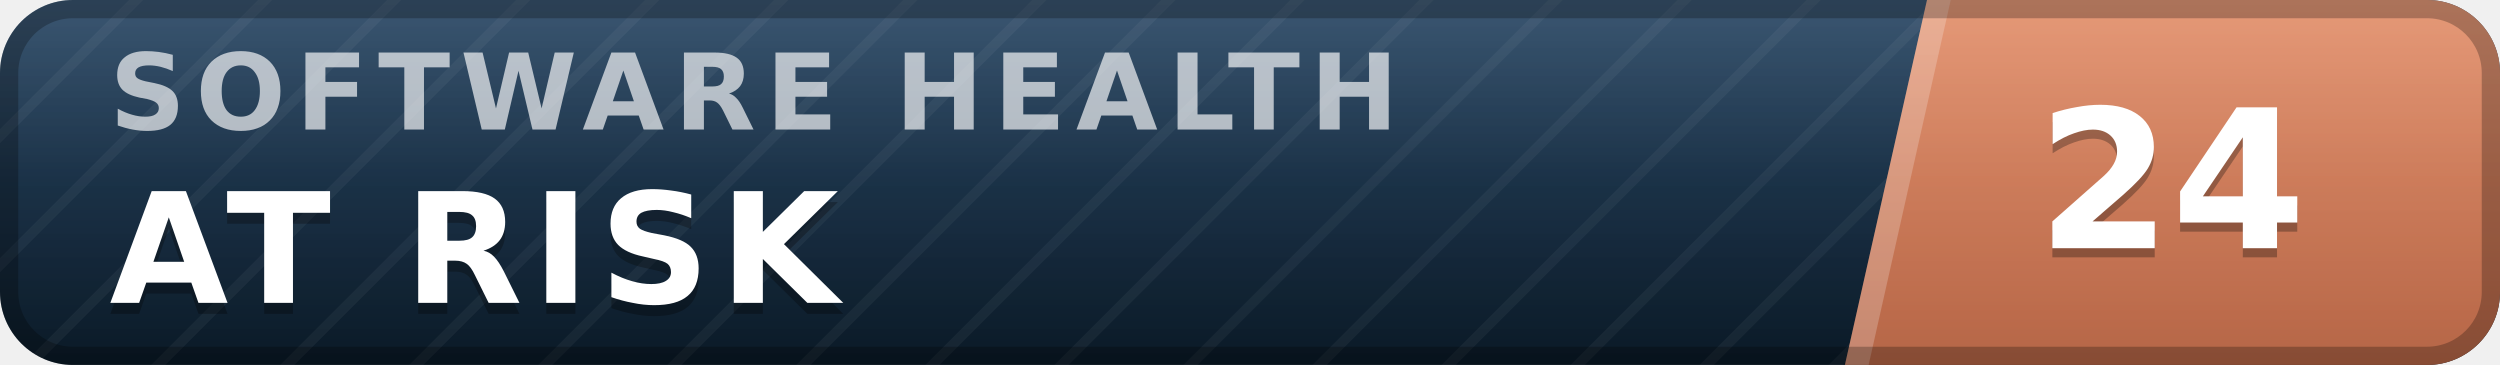
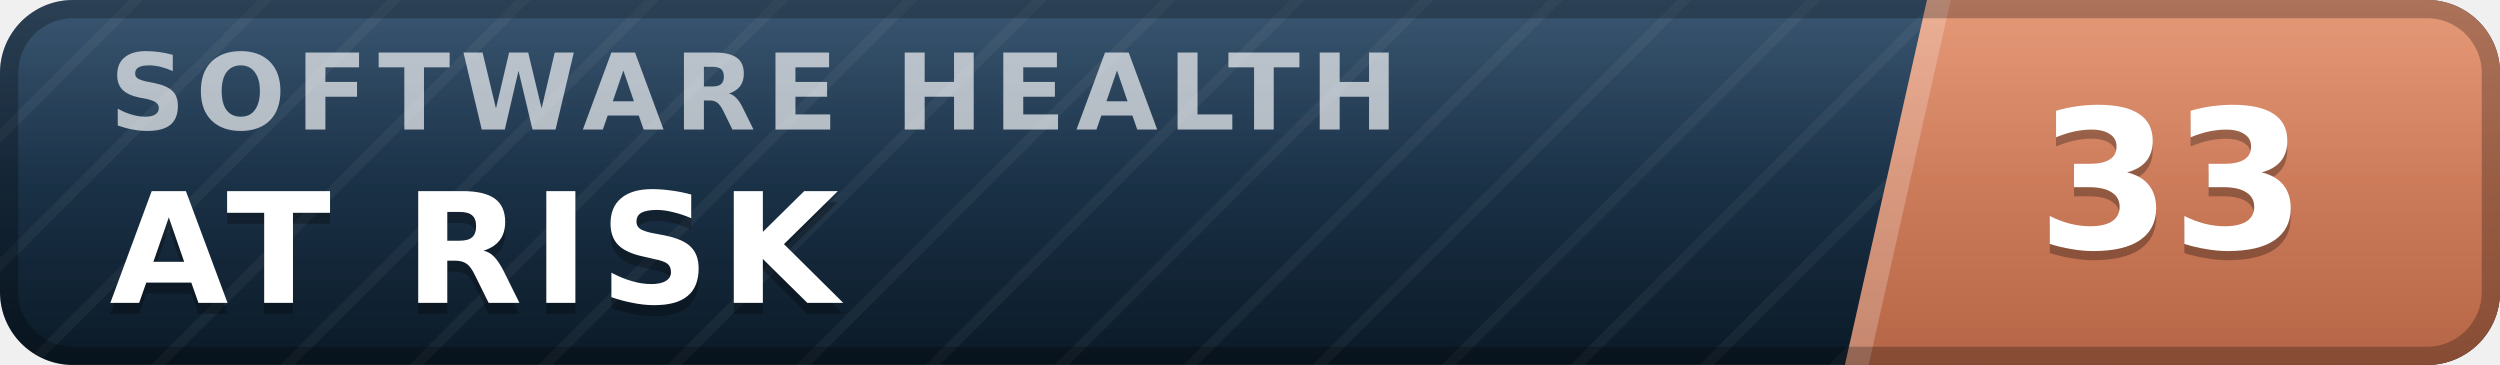
- <svg xmlns="http://www.w3.org/2000/svg" width="137" height="20" viewBox="0 0 137 20" role="img" aria-label="inspect.software software health index 24 of 100, at risk" font-family="Verdana,DejaVu Sans,Geneva,sans-serif">
+ <svg xmlns="http://www.w3.org/2000/svg" width="137" height="20" viewBox="0 0 137 20" role="img" aria-label="inspect.software software health index 33 of 100, at risk" font-family="Verdana,DejaVu Sans,Geneva,sans-serif">
  <defs>
    <linearGradient id="plate" x1="0" y1="0" x2="0" y2="1">
      <stop offset="0" stop-color="#1d3d5c" />
      <stop offset="1" stop-color="#0a1926" />
    </linearGradient>
    <linearGradient id="endplate" x1="0" y1="0" x2="0" y2="1">
      <stop offset="0" stop-color="#e18a64" />
      <stop offset="1" stop-color="#b56546" />
    </linearGradient>
    <linearGradient id="gloss" x1="0" y1="0" x2="0" y2="1">
      <stop offset="0" stop-color="#fff" stop-opacity=".13" />
      <stop offset=".5" stop-color="#fff" stop-opacity=".03" />
      <stop offset="1" stop-color="#fff" stop-opacity="0" />
    </linearGradient>
    <pattern id="guilloche" width="5" height="5" patternUnits="userSpaceOnUse" patternTransform="rotate(45)">
      <line x1="0" y1="0" x2="0" y2="5" stroke="#fff" stroke-opacity=".045" stroke-width="1.1" />
    </pattern>
    <clipPath id="rounded">
      <rect width="137" height="20" rx="4" />
    </clipPath>
  </defs>
  <g clip-path="url(#rounded)">
    <rect width="137" height="20" fill="url(#plate)" />
    <rect width="137" height="20" fill="url(#guilloche)" />
    <polygon points="105.6,0 137,0 137,20 101.1,20" fill="url(#endplate)" />
    <polygon points="105.6,0 106.9,0 102.4,20 101.1,20" fill="#fff" fill-opacity=".22" />
    <text x="6.0" y="7.1" font-size="5.8" letter-spacing="0.55" fill="#fff" fill-opacity=".66" font-weight="bold" textLength="76.3" lengthAdjust="spacing">SOFTWARE HEALTH</text>
    <text x="6.0" y="17.2" font-size="8.4" fill="#000" fill-opacity=".3" font-weight="bold" letter-spacing="0.55" textLength="43.3" lengthAdjust="spacing">AT RISK</text>
    <text x="6.0" y="16.6" font-size="8.4" fill="#fff" font-weight="bold" letter-spacing="0.55" textLength="43.3" lengthAdjust="spacing">AT RISK</text>
-     <text x="119.0" y="14.1" font-size="10.6" fill="#000" fill-opacity=".3" font-weight="bold" text-anchor="middle">24</text>
-     <text x="119.0" y="13.6" font-size="10.6" fill="#fff" font-weight="bold" text-anchor="middle">24</text>
+     <text x="119.0" y="14.1" font-size="10.6" fill="#000" fill-opacity=".3" font-weight="bold" text-anchor="middle">33</text>
+     <text x="119.0" y="13.6" font-size="10.6" fill="#fff" font-weight="bold" text-anchor="middle">33</text>
    <rect width="137" height="20" fill="url(#gloss)" />
  </g>
  <rect x=".5" y=".5" width="136" height="19" rx="3.5" fill="none" stroke="#000" stroke-opacity=".25" />
</svg>
